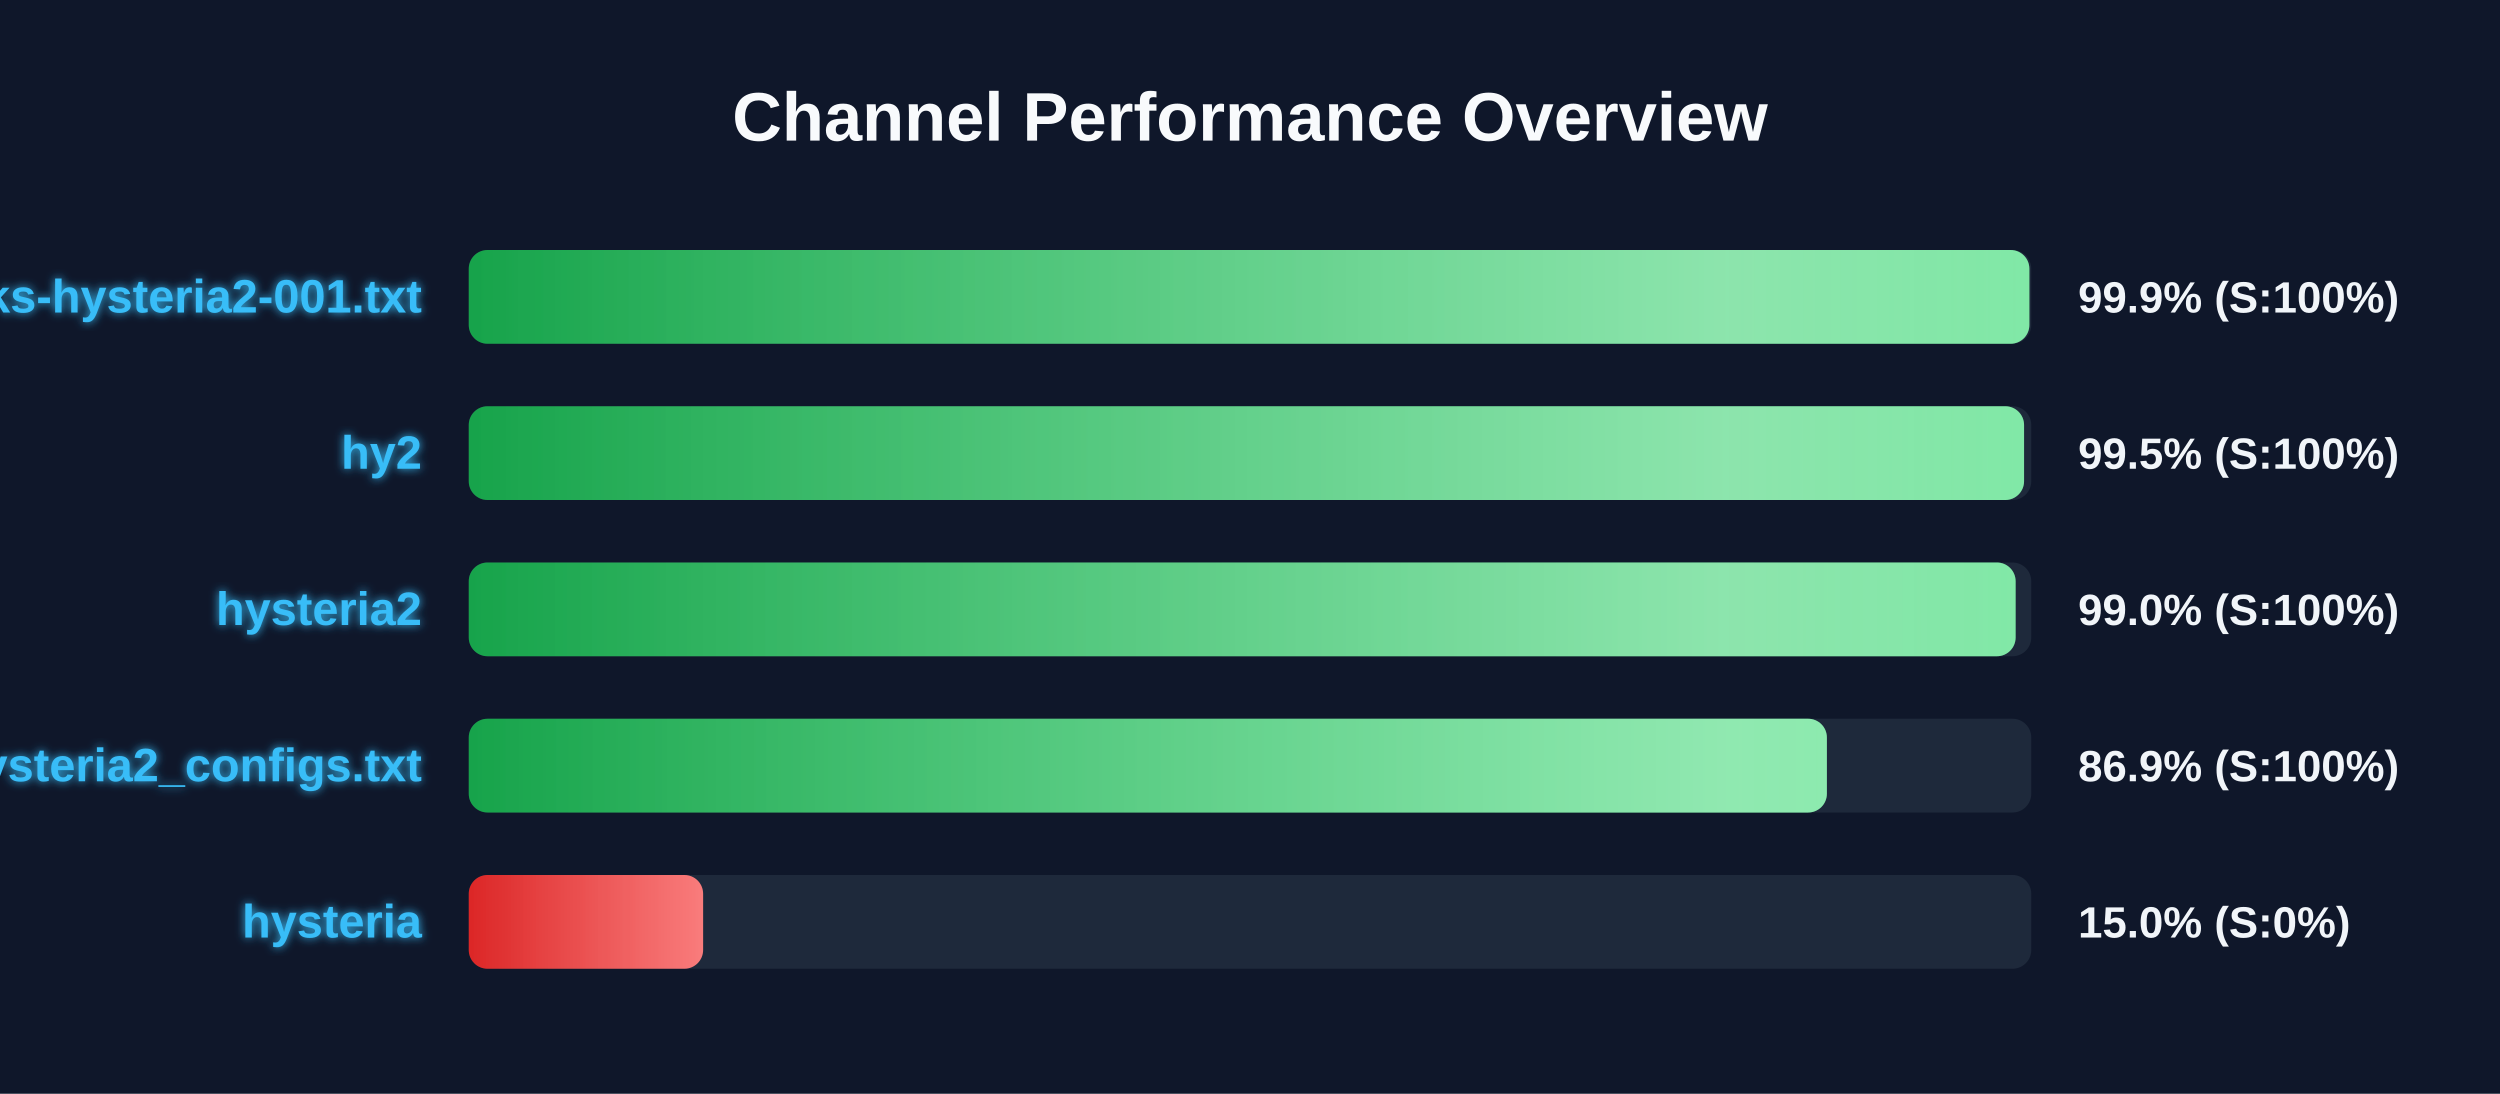
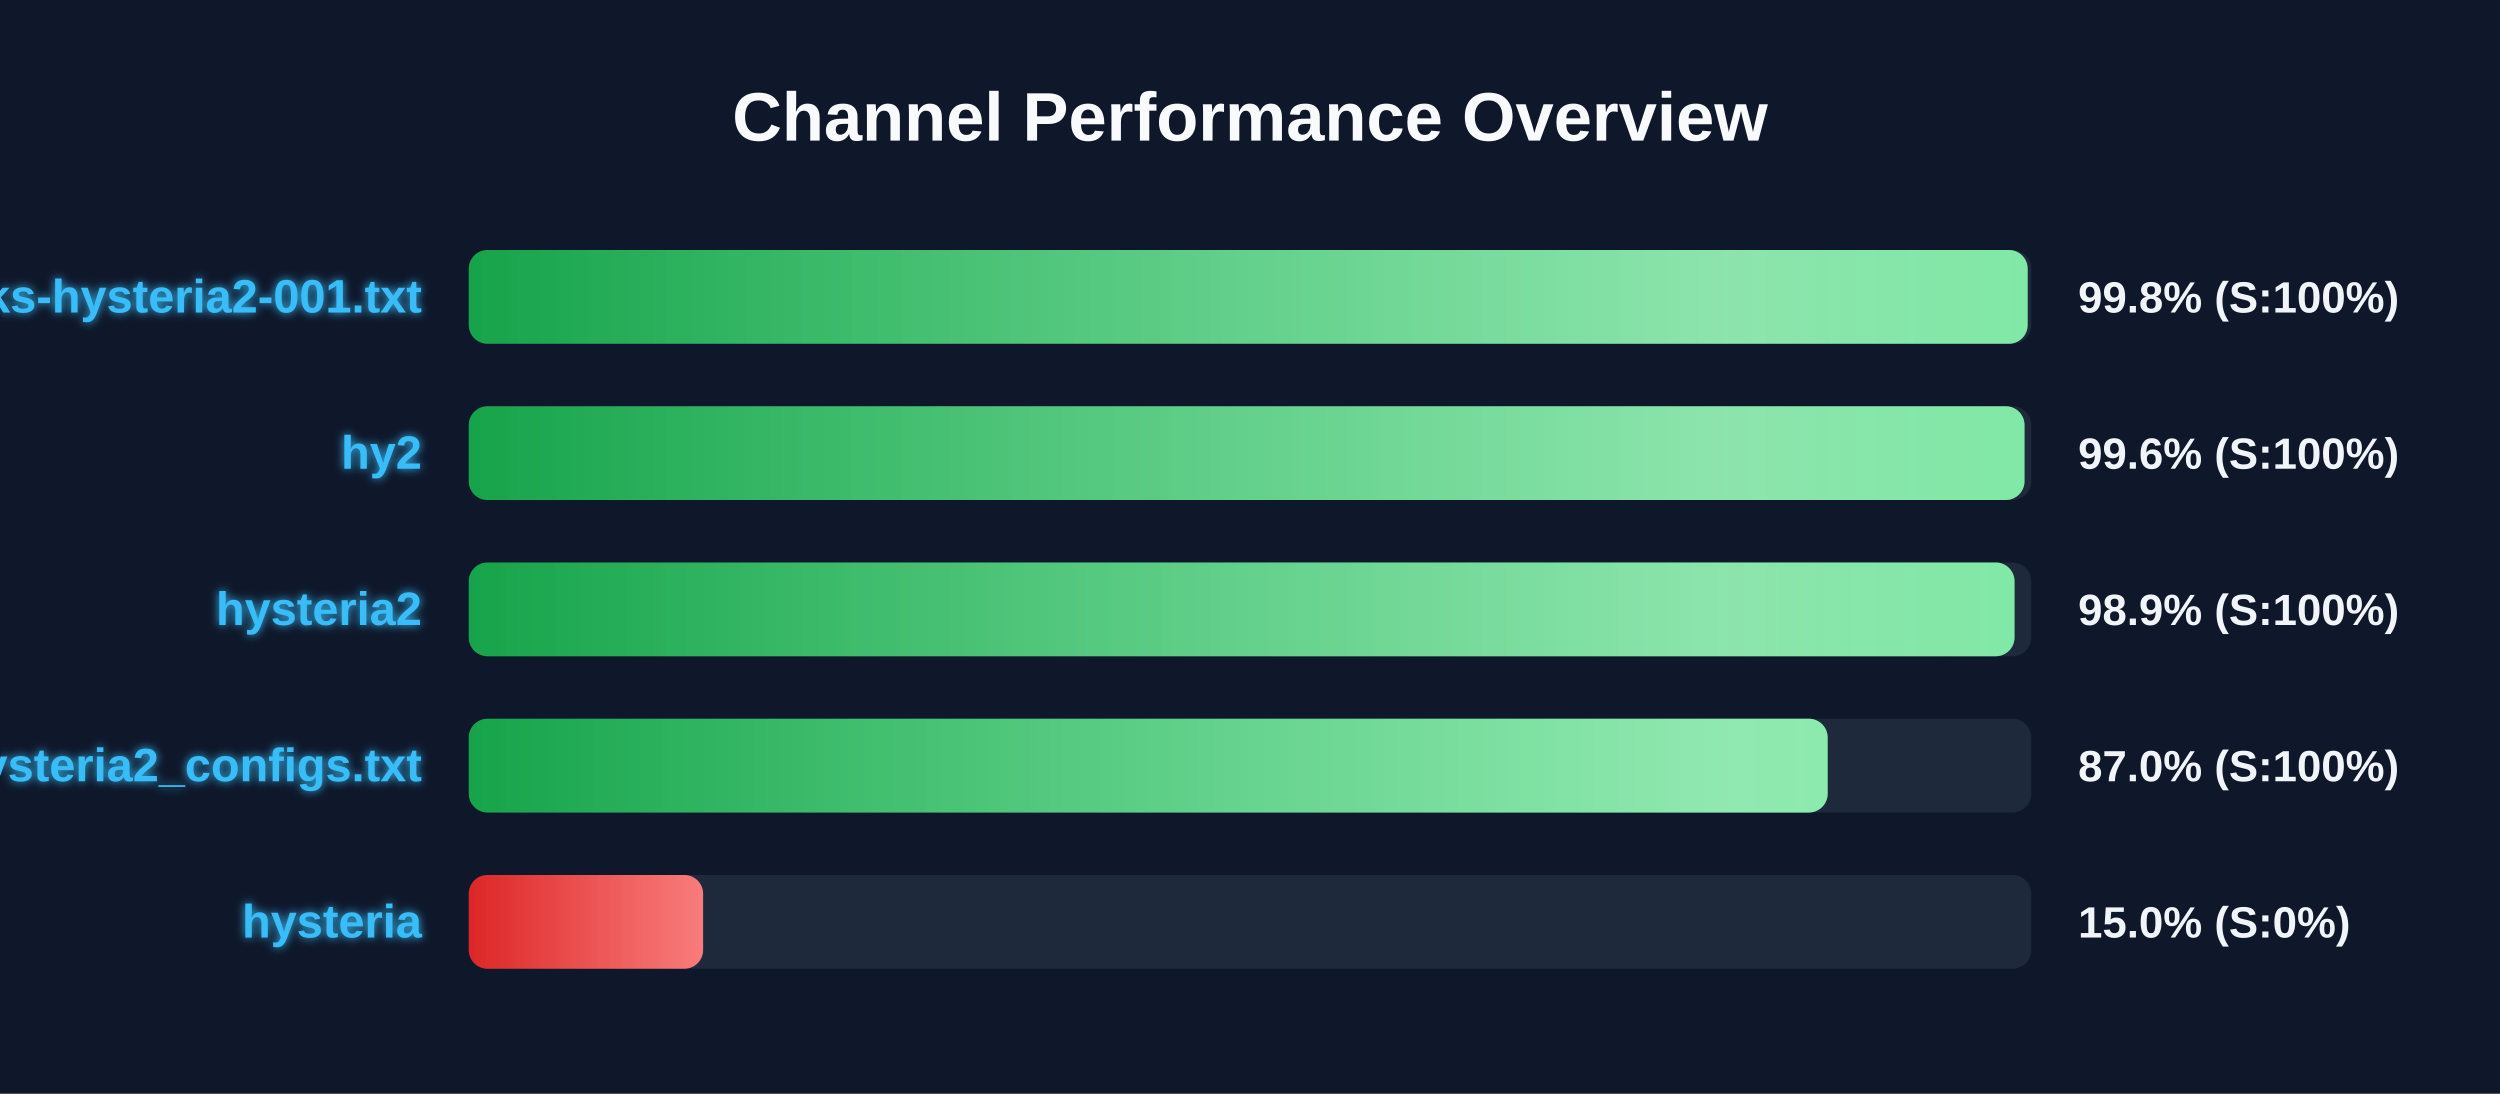
<svg xmlns="http://www.w3.org/2000/svg" width="800" height="350" version="1.1">
  <defs>
    <linearGradient id="grad-green" x1="0%" y1="0%" x2="100%" y2="0%">
      <stop offset="0%" stop-color="#16a34a" />
      <stop offset="100%" stop-color="#4ade80" />
    </linearGradient>
    <linearGradient id="grad-yellow" x1="0%" y1="0%" x2="100%" y2="0%">
      <stop offset="0%" stop-color="#ca8a04" />
      <stop offset="100%" stop-color="#fde047" />
    </linearGradient>
    <linearGradient id="grad-red" x1="0%" y1="0%" x2="100%" y2="0%">
      <stop offset="0%" stop-color="#dc2626" />
      <stop offset="100%" stop-color="#f87171" />
    </linearGradient>
    <linearGradient id="shimmer" x1="0%" y1="0%" x2="100%" y2="0%">
      <stop offset="0%" stop-color="rgba(255,255,255,0)" />
      <stop offset="50%" stop-color="rgba(255,255,255,0.4)" />
      <stop offset="100%" stop-color="rgba(255,255,255,0)" />
    </linearGradient>
    <filter id="glow" x="-20%" y="-20%" width="140%" height="140%">
      <feGaussianBlur stdDeviation="1.5" result="blur" />
      <feComposite in="SourceGraphic" in2="blur" operator="over" />
    </filter>
  </defs>
  <style>
        .bg-rect { fill: #0f172a; }
        .title { font: bold 22px 'Segoe UI', Arial, sans-serif; fill: #f8fafc; }
        .row { font: bold 15px 'Segoe UI', Arial, sans-serif; fill: #38bdf8; filter: url(#glow); }
        .score { font: bold 14px 'Segoe UI', Arial, sans-serif; fill: #f1f5f9; }
        @keyframes shimmer-anim {
            0% { transform: translateX(-100%); }
            100% { transform: translateX(200%); }
        }
        .shimmer-rect {
            animation: shimmer-anim 2.5s infinite linear;
        }
    </style>
  <rect width="100%" height="100%" class="bg-rect" />
  <text x="400" y="45" text-anchor="middle" class="title">Channel Performance Overview</text>
  <rect x="150" y="80" width="500" height="30" fill="#1e293b" rx="6" />
  <clipPath id="clip-0">
-     <rect x="150" y="80" width="499.4" height="30" rx="6" />
+     <rect x="150" y="80" width="498.85" height="30" rx="6" />
  </clipPath>
-   <rect x="150" y="80" width="499.4" height="30" fill="url(#grad-green)" rx="6" />
+   <rect x="150" y="80" width="498.85" height="30" fill="url(#grad-green)" rx="6" />
  <g clip-path="url(#clip-0)">
    <rect x="150" y="80" width="100%" height="30" fill="url(#shimmer)" class="shimmer-rect" />
  </g>
  <text x="135" y="100" text-anchor="end" class="row">EbraSha-Protocol-Chunks-hysteria2-001.txt</text>
-   <text x="665" y="100" text-anchor="start" class="score">99.9% (S:100%)</text>
+   <text x="665" y="100" text-anchor="start" class="score">99.8% (S:100%)</text>
  <rect x="150" y="130" width="500" height="30" fill="#1e293b" rx="6" />
  <clipPath id="clip-1">
-     <rect x="150" y="130" width="497.7" height="30" rx="6" />
+     <rect x="150" y="130" width="497.85" height="30" rx="6" />
  </clipPath>
-   <rect x="150" y="130" width="497.7" height="30" fill="url(#grad-green)" rx="6" />
+   <rect x="150" y="130" width="497.85" height="30" fill="url(#grad-green)" rx="6" />
  <g clip-path="url(#clip-1)">
    <rect x="150" y="130" width="100%" height="30" fill="url(#shimmer)" class="shimmer-rect" />
  </g>
  <text x="135" y="150" text-anchor="end" class="row">hy2</text>
-   <text x="665" y="150" text-anchor="start" class="score">99.5% (S:100%)</text>
+   <text x="665" y="150" text-anchor="start" class="score">99.6% (S:100%)</text>
  <rect x="150" y="180" width="500" height="30" fill="#1e293b" rx="6" />
  <clipPath id="clip-2">
-     <rect x="150" y="180" width="495.0" height="30" rx="6" />
+     <rect x="150" y="180" width="494.65" height="30" rx="6" />
  </clipPath>
-   <rect x="150" y="180" width="495.0" height="30" fill="url(#grad-green)" rx="6" />
+   <rect x="150" y="180" width="494.65" height="30" fill="url(#grad-green)" rx="6" />
  <g clip-path="url(#clip-2)">
    <rect x="150" y="180" width="100%" height="30" fill="url(#shimmer)" class="shimmer-rect" />
  </g>
  <text x="135" y="200" text-anchor="end" class="row">hysteria2</text>
-   <text x="665" y="200" text-anchor="start" class="score">99.0% (S:100%)</text>
+   <text x="665" y="200" text-anchor="start" class="score">98.9% (S:100%)</text>
  <rect x="150" y="230" width="500" height="30" fill="#1e293b" rx="6" />
  <clipPath id="clip-3">
-     <rect x="150" y="230" width="434.6" height="30" rx="6" />
+     <rect x="150" y="230" width="434.85" height="30" rx="6" />
  </clipPath>
-   <rect x="150" y="230" width="434.6" height="30" fill="url(#grad-green)" rx="6" />
+   <rect x="150" y="230" width="434.85" height="30" fill="url(#grad-green)" rx="6" />
  <g clip-path="url(#clip-3)">
    <rect x="150" y="230" width="100%" height="30" fill="url(#shimmer)" class="shimmer-rect" />
  </g>
  <text x="135" y="250" text-anchor="end" class="row">hysteria2_configs.txt</text>
-   <text x="665" y="250" text-anchor="start" class="score">86.9% (S:100%)</text>
+   <text x="665" y="250" text-anchor="start" class="score">87.0% (S:100%)</text>
  <rect x="150" y="280" width="500" height="30" fill="#1e293b" rx="6" />
  <clipPath id="clip-4">
    <rect x="150" y="280" width="75.0" height="30" rx="6" />
  </clipPath>
  <rect x="150" y="280" width="75.0" height="30" fill="url(#grad-red)" rx="6" />
  <g clip-path="url(#clip-4)">
    <rect x="150" y="280" width="100%" height="30" fill="url(#shimmer)" class="shimmer-rect" />
  </g>
  <text x="135" y="300" text-anchor="end" class="row">hysteria</text>
  <text x="665" y="300" text-anchor="start" class="score">15.0% (S:0%)</text>
</svg>
